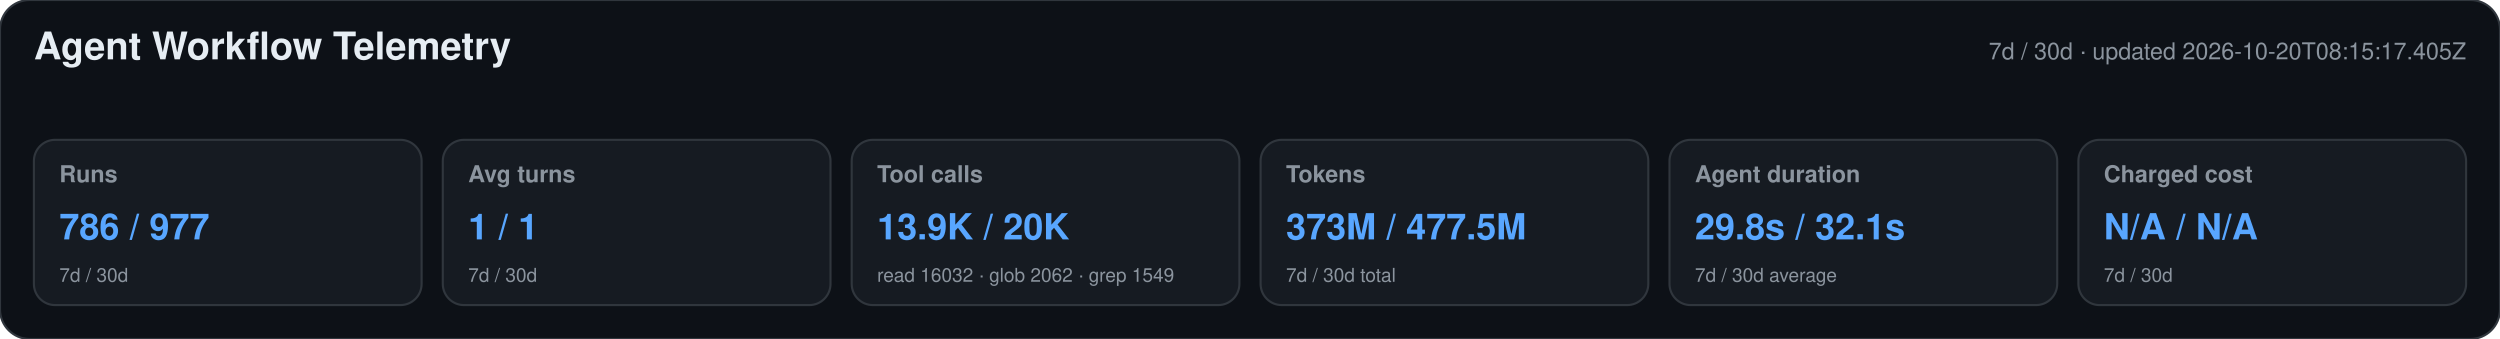
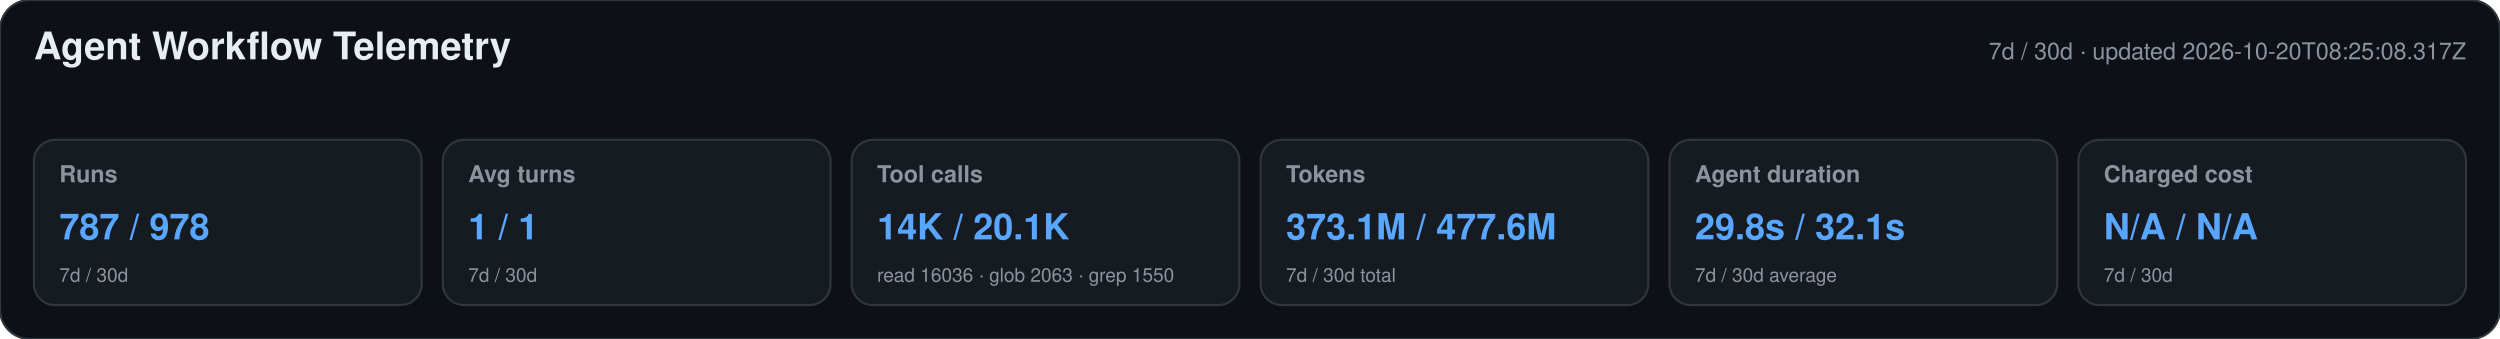
<svg xmlns="http://www.w3.org/2000/svg" width="1180" height="160" viewBox="0 0 1180 160" role="img" aria-labelledby="title desc">
  <style>text{font-family:-apple-system,BlinkMacSystemFont,"Segoe UI",Helvetica,Arial,sans-serif}.heading{font-size:18px;font-weight:650;fill:#e6edf3}.meta,.label,.secondary{fill:#8b949e}.meta,.label{font-size:11px}.label{font-weight:600}.primary{font-size:17px;font-weight:700;fill:#58a6ff}.secondary{font-size:9px}</style>
  <rect width="1180" height="160" rx="14" fill="#0d1117" stroke="#30363d" />
  <text x="16" y="28" class="heading">Agent Workflow Telemetry</text>
-   <text x="1164" y="28" text-anchor="end" class="meta">7d / 30d · updated 2026-10-20T08:15:17.405Z</text>
+   <text x="1164" y="28" text-anchor="end" class="meta">7d / 30d · updated 2026-10-20T08:25:08.317Z</text>
  <g>
    <rect x="16" y="66" width="183" height="78" rx="10" fill="#161b22" stroke="#30363d" />
    <text x="28" y="86" class="label">Runs</text>
-     <text x="28" y="113" class="primary">786 / 977</text>
+     <text x="28" y="113" class="primary">787 / 978</text>
    <text x="28" y="133" class="secondary">7d / 30d</text>
  </g>
  <g>
    <rect x="209" y="66" width="183" height="78" rx="10" fill="#161b22" stroke="#30363d" />
    <text x="221" y="86" class="label">Avg turns</text>
    <text x="221" y="113" class="primary">1 / 1</text>
    <text x="221" y="133" class="secondary">7d / 30d</text>
  </g>
  <g>
    <rect x="402" y="66" width="183" height="78" rx="10" fill="#161b22" stroke="#30363d" />
    <text x="414" y="86" class="label">Tool calls</text>
-     <text x="414" y="113" class="primary">13.9K / 20K</text>
-     <text x="414" y="133" class="secondary">read 16032 · glob 2062 · grep 1549</text>
+     <text x="414" y="113" class="primary">14K / 20.1K</text>
+     <text x="414" y="133" class="secondary">read 16036 · glob 2063 · grep 1550</text>
  </g>
  <g>
    <rect x="595" y="66" width="183" height="78" rx="10" fill="#161b22" stroke="#30363d" />
    <text x="607" y="86" class="label">Tokens</text>
-     <text x="607" y="113" class="primary">373M / 477.5M</text>
+     <text x="607" y="113" class="primary">373.1M / 477.6M</text>
    <text x="607" y="133" class="secondary">7d / 30d total</text>
  </g>
  <g>
    <rect x="788" y="66" width="183" height="78" rx="10" fill="#161b22" stroke="#30363d" />
    <text x="800" y="86" class="label">Agent duration</text>
    <text x="800" y="113" class="primary">29.8s / 32.1s</text>
    <text x="800" y="133" class="secondary">7d / 30d average</text>
  </g>
  <g>
    <rect x="981" y="66" width="183" height="78" rx="10" fill="#161b22" stroke="#30363d" />
    <text x="993" y="86" class="label">Charged cost</text>
    <text x="993" y="113" class="primary">N/A / N/A</text>
    <text x="993" y="133" class="secondary">7d / 30d</text>
  </g>
</svg>
